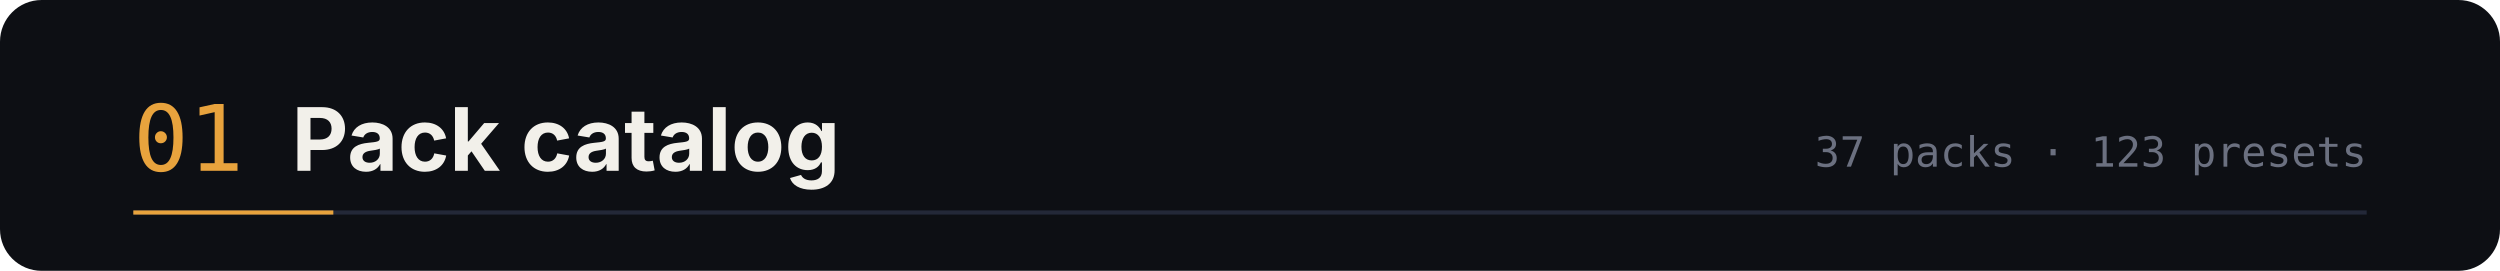
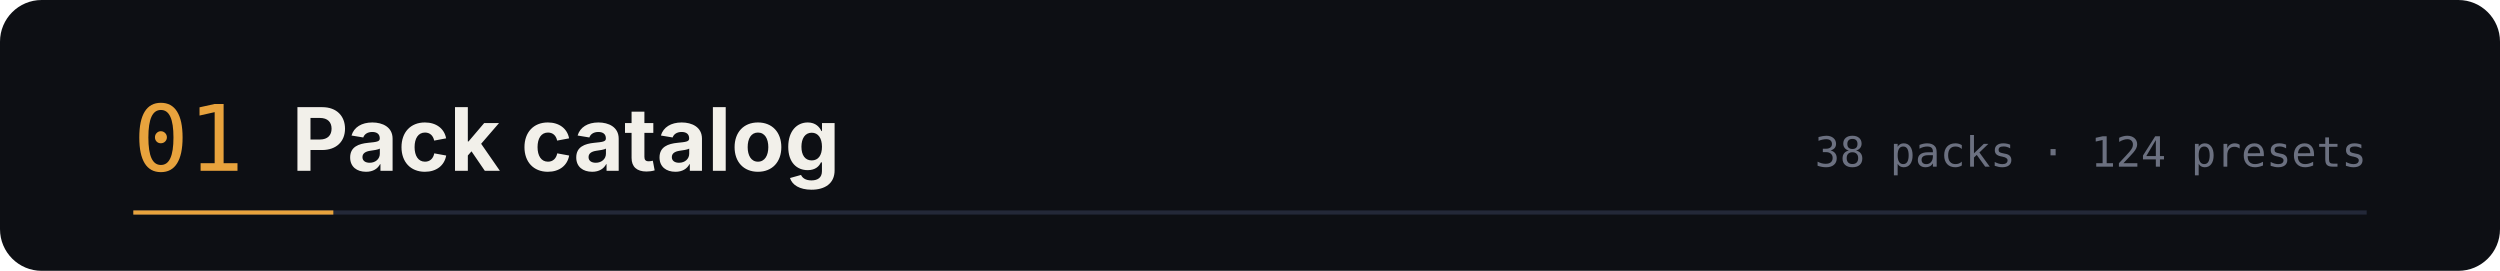
<svg xmlns="http://www.w3.org/2000/svg" width="1200" height="130" viewBox="0 0 1200 130" role="img" aria-labelledby="t d">
  <rect width="1200" height="130" rx="20" fill="#0d0f14" />
  <text x="64" y="82" font-family="ui-monospace,SFMono-Regular,Menlo,monospace" font-size="44" fill="#e8a33d">01</text>
  <text x="140" y="82" font-family="-apple-system,BlinkMacSystemFont,'Segoe UI',sans-serif" font-size="42" font-weight="700" fill="#f2f0ea">Pack catalog</text>
-   <text x="1136" y="80" text-anchor="end" font-family="ui-monospace,SFMono-Regular,Menlo,monospace" font-size="20" fill="#6b7080">37 packs · 123 presets</text>
+   <text x="1136" y="80" text-anchor="end" font-family="ui-monospace,SFMono-Regular,Menlo,monospace" font-size="20" fill="#6b7080">38 packs · 124 presets</text>
  <path d="M64 102 h1072" stroke="#232838" stroke-width="2" />
  <path d="M64 102 h96" stroke="#e8a33d" stroke-width="2" />
</svg>
